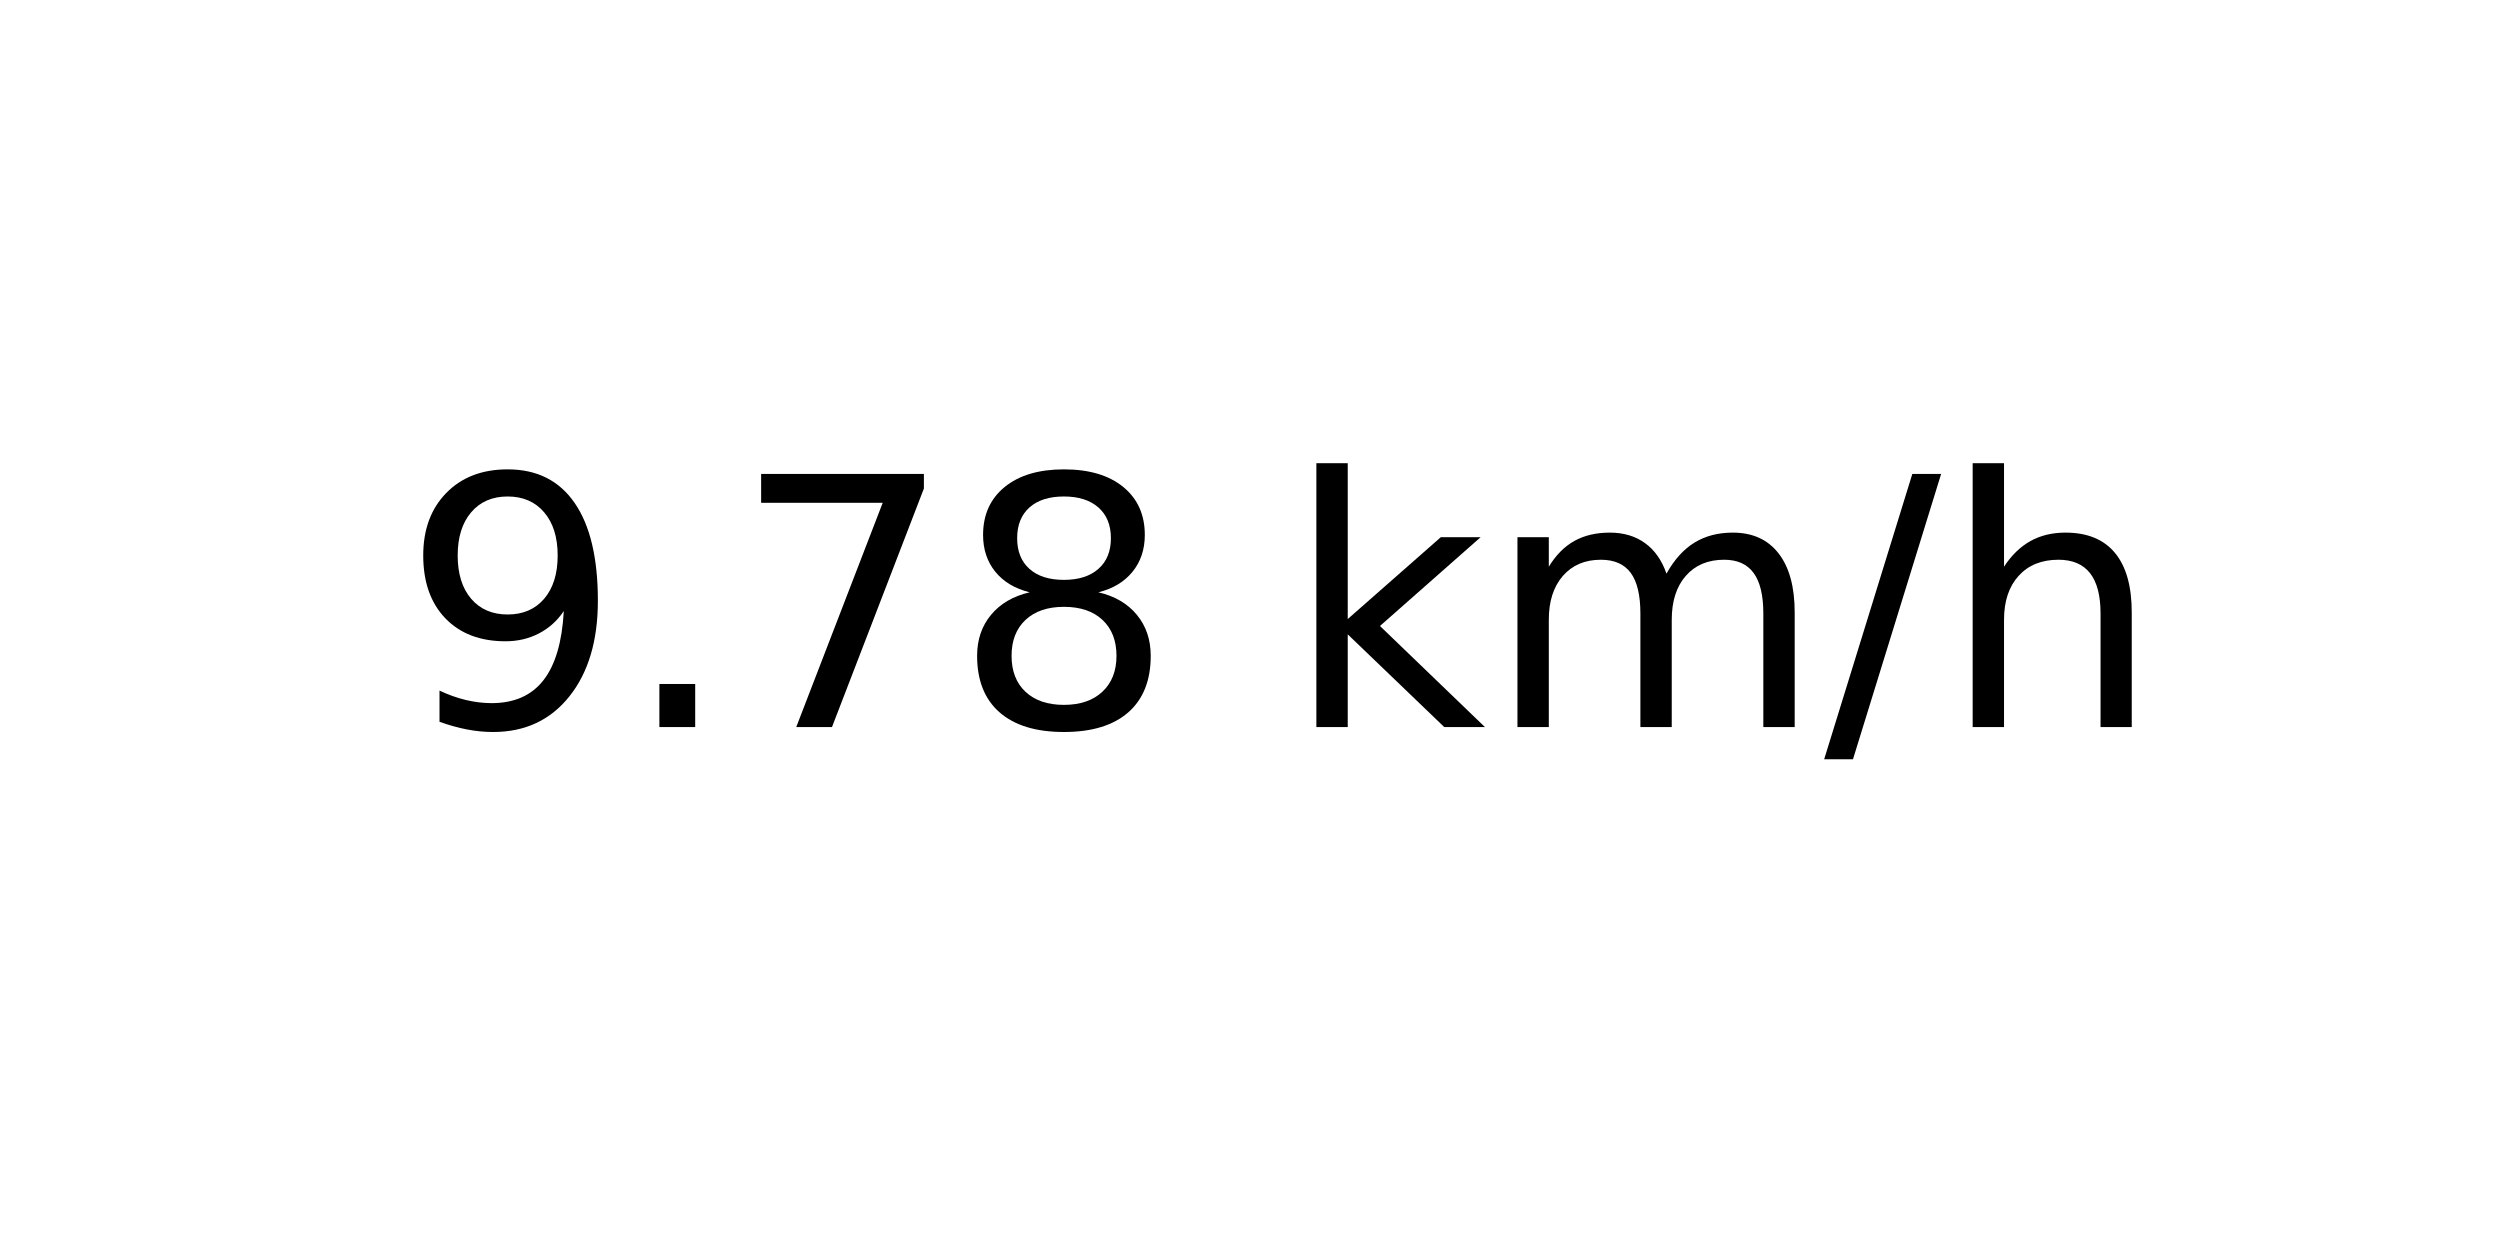
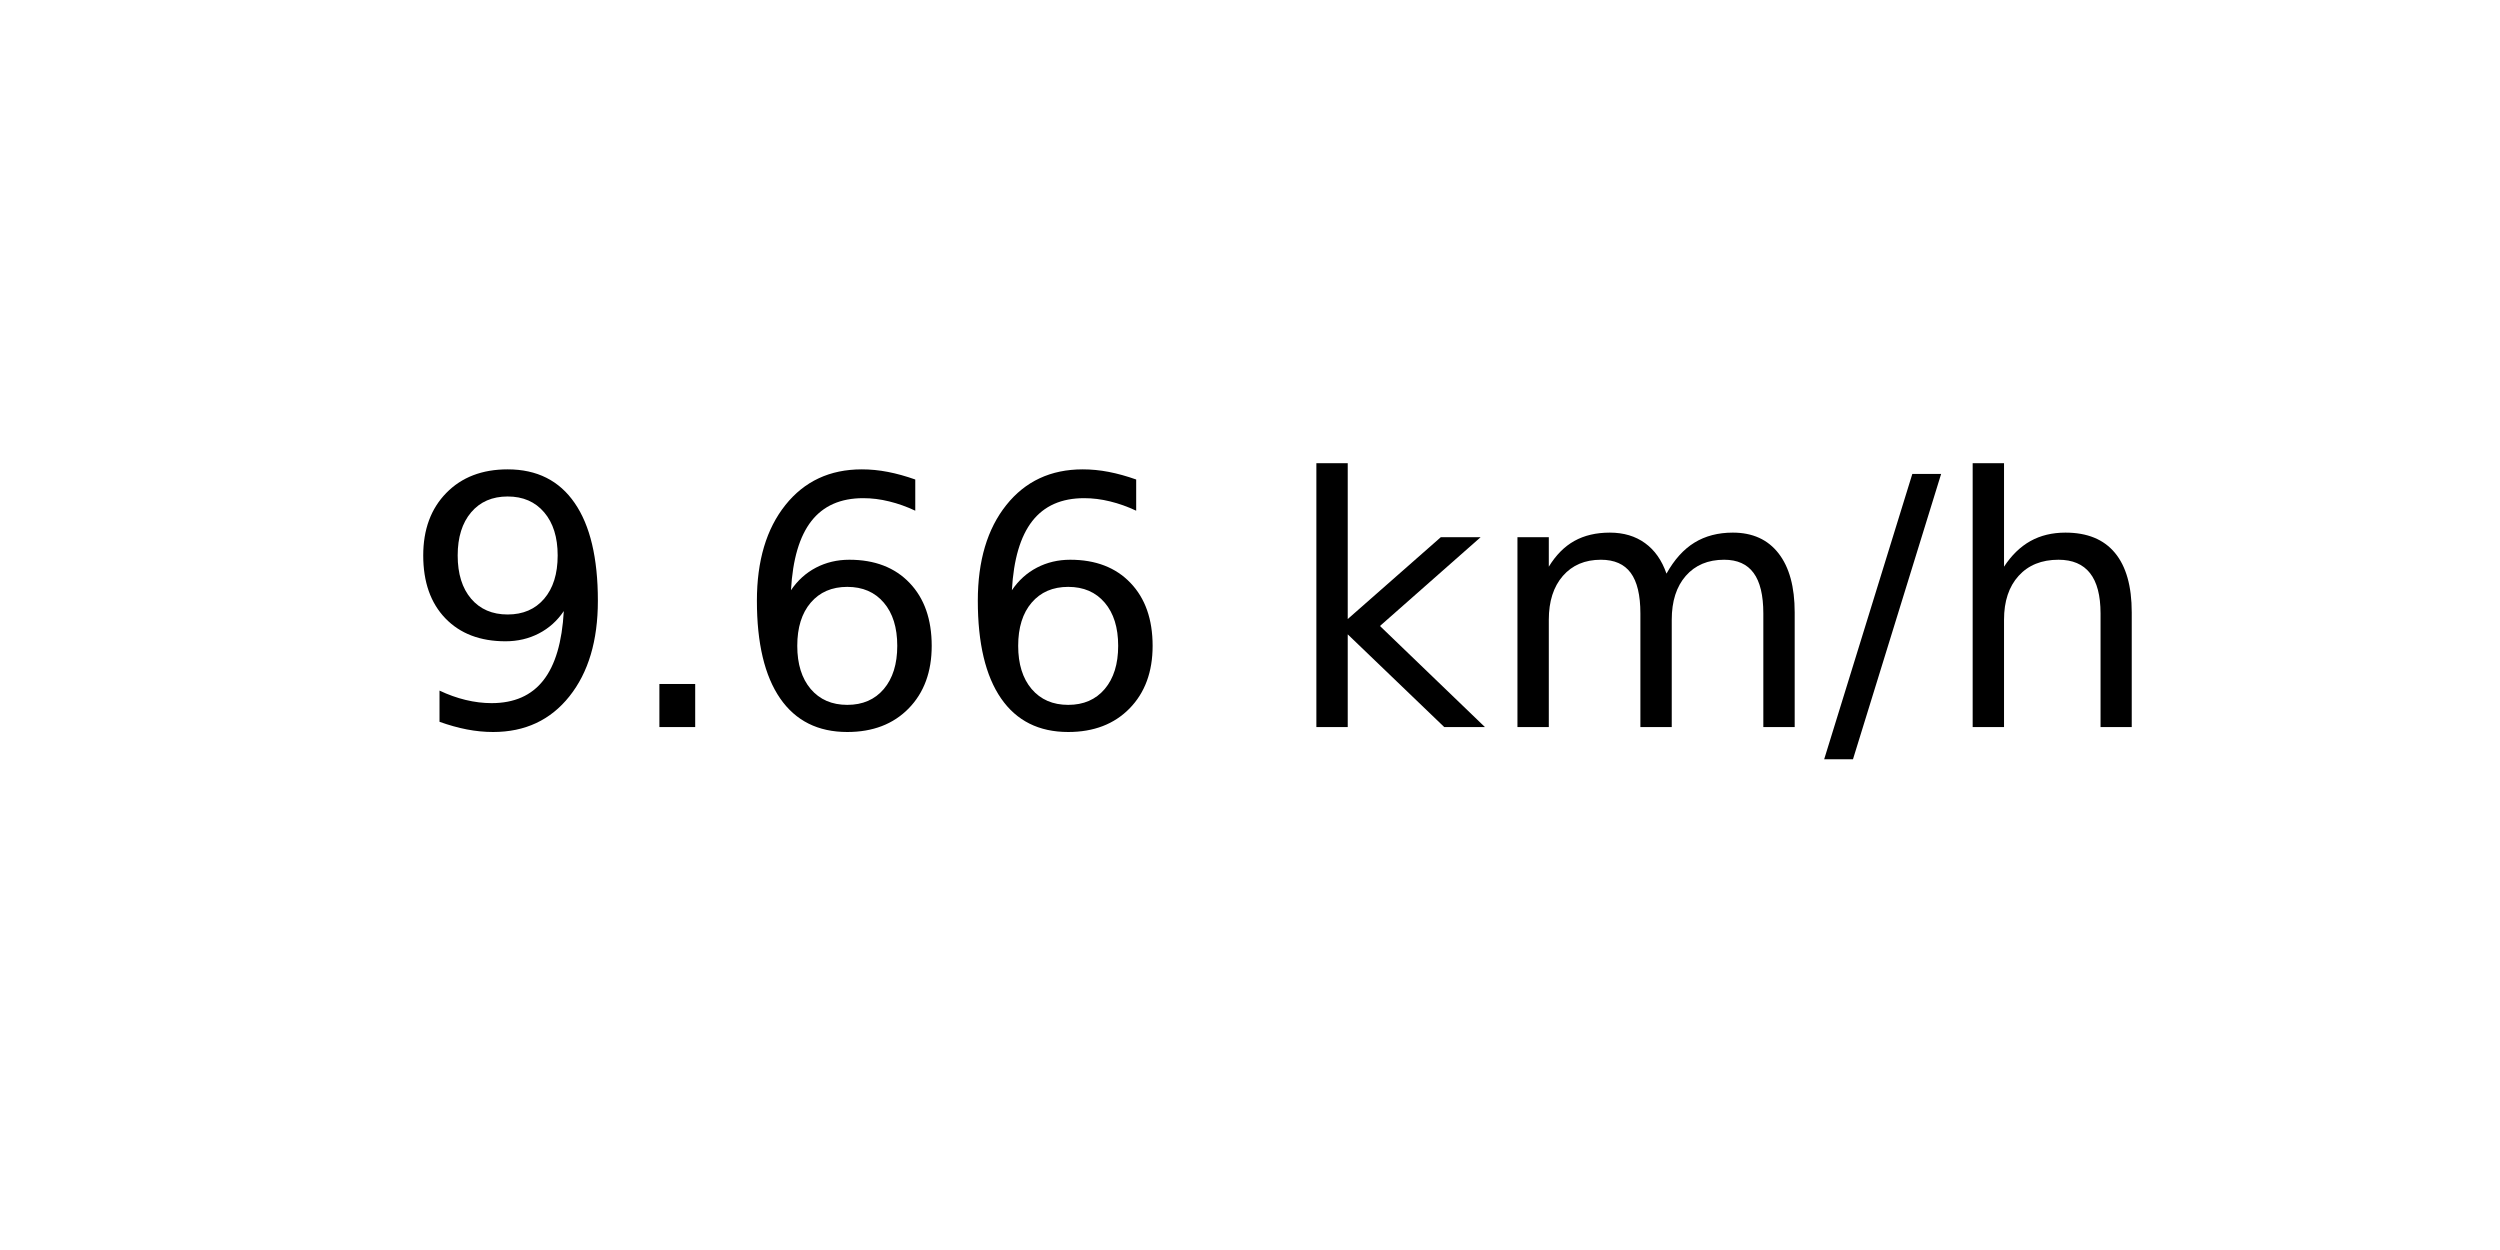
<svg xmlns="http://www.w3.org/2000/svg" xmlns:xlink="http://www.w3.org/1999/xlink" width="72pt" height="36pt" viewBox="0 0 72 36" version="1.1">
  <defs>
    <style type="text/css">*{stroke-linejoin: round; stroke-linecap: butt}</style>
  </defs>
  <g id="figure_1">
    <g id="axes_1">
      <g id="text_1">
        <g transform="translate(11.55937 20.93937) scale(0.1 -0.1)">
          <defs>
            <path id="DejaVuSans-39" d="M 703 97  L 703 672  Q 941 559 1184 500  Q 1428 441 1663 441  Q 2288 441 2617 861  Q 2947 1281 2994 2138  Q 2813 1869 2534 1725  Q 2256 1581 1919 1581  Q 1219 1581 811 2004  Q 403 2428 403 3163  Q 403 3881 828 4315  Q 1253 4750 1959 4750  Q 2769 4750 3195 4129  Q 3622 3509 3622 2328  Q 3622 1225 3098 567  Q 2575 -91 1691 -91  Q 1453 -91 1209 -44  Q 966 3 703 97  z M 1959 2075  Q 2384 2075 2632 2365  Q 2881 2656 2881 3163  Q 2881 3666 2632 3958  Q 2384 4250 1959 4250  Q 1534 4250 1286 3958  Q 1038 3666 1038 3163  Q 1038 2656 1286 2365  Q 1534 2075 1959 2075  z " transform="scale(0.015625)" />
            <path id="DejaVuSans-2e" d="M 684 794  L 1344 794  L 1344 0  L 684 0  L 684 794  z " transform="scale(0.015625)" />
-             <path id="DejaVuSans-37" d="M 525 4666  L 3525 4666  L 3525 4397  L 1831 0  L 1172 0  L 2766 4134  L 525 4134  L 525 4666  z " transform="scale(0.015625)" />
-             <path id="DejaVuSans-38" d="M 2034 2216  Q 1584 2216 1326 1975  Q 1069 1734 1069 1313  Q 1069 891 1326 650  Q 1584 409 2034 409  Q 2484 409 2743 651  Q 3003 894 3003 1313  Q 3003 1734 2745 1975  Q 2488 2216 2034 2216  z M 1403 2484  Q 997 2584 770 2862  Q 544 3141 544 3541  Q 544 4100 942 4425  Q 1341 4750 2034 4750  Q 2731 4750 3128 4425  Q 3525 4100 3525 3541  Q 3525 3141 3298 2862  Q 3072 2584 2669 2484  Q 3125 2378 3379 2068  Q 3634 1759 3634 1313  Q 3634 634 3220 271  Q 2806 -91 2034 -91  Q 1263 -91 848 271  Q 434 634 434 1313  Q 434 1759 690 2068  Q 947 2378 1403 2484  z M 1172 3481  Q 1172 3119 1398 2916  Q 1625 2713 2034 2713  Q 2441 2713 2670 2916  Q 2900 3119 2900 3481  Q 2900 3844 2670 4047  Q 2441 4250 2034 4250  Q 1625 4250 1398 4047  Q 1172 3844 1172 3481  z " transform="scale(0.015625)" />
+             <path id="DejaVuSans-36" d="M 2113 2584  Q 1688 2584 1439 2293  Q 1191 2003 1191 1497  Q 1191 994 1439 701  Q 1688 409 2113 409  Q 2538 409 2786 701  Q 3034 994 3034 1497  Q 3034 2003 2786 2293  Q 2538 2584 2113 2584  z M 3366 4563  L 3366 3988  Q 3128 4100 2886 4159  Q 2644 4219 2406 4219  Q 1781 4219 1451 3797  Q 1122 3375 1075 2522  Q 1259 2794 1537 2939  Q 1816 3084 2150 3084  Q 2853 3084 3261 2657  Q 3669 2231 3669 1497  Q 3669 778 3244 343  Q 2819 -91 2113 -91  Q 1303 -91 875 529  Q 447 1150 447 2328  Q 447 3434 972 4092  Q 1497 4750 2381 4750  Q 2619 4750 2861 4703  Q 3103 4656 3366 4563  z " transform="scale(0.015625)" />
            <path id="DejaVuSans-20" transform="scale(0.015625)" />
            <path id="DejaVuSans-6b" d="M 581 4863  L 1159 4863  L 1159 1991  L 2875 3500  L 3609 3500  L 1753 1863  L 3688 0  L 2938 0  L 1159 1709  L 1159 0  L 581 0  L 581 4863  z " transform="scale(0.015625)" />
            <path id="DejaVuSans-6d" d="M 3328 2828  Q 3544 3216 3844 3400  Q 4144 3584 4550 3584  Q 5097 3584 5394 3201  Q 5691 2819 5691 2113  L 5691 0  L 5113 0  L 5113 2094  Q 5113 2597 4934 2840  Q 4756 3084 4391 3084  Q 3944 3084 3684 2787  Q 3425 2491 3425 1978  L 3425 0  L 2847 0  L 2847 2094  Q 2847 2600 2669 2842  Q 2491 3084 2119 3084  Q 1678 3084 1418 2786  Q 1159 2488 1159 1978  L 1159 0  L 581 0  L 581 3500  L 1159 3500  L 1159 2956  Q 1356 3278 1631 3431  Q 1906 3584 2284 3584  Q 2666 3584 2933 3390  Q 3200 3197 3328 2828  z " transform="scale(0.015625)" />
            <path id="DejaVuSans-2f" d="M 1625 4666  L 2156 4666  L 531 -594  L 0 -594  L 1625 4666  z " transform="scale(0.015625)" />
            <path id="DejaVuSans-68" d="M 3513 2113  L 3513 0  L 2938 0  L 2938 2094  Q 2938 2591 2744 2837  Q 2550 3084 2163 3084  Q 1697 3084 1428 2787  Q 1159 2491 1159 1978  L 1159 0  L 581 0  L 581 4863  L 1159 4863  L 1159 2956  Q 1366 3272 1645 3428  Q 1925 3584 2291 3584  Q 2894 3584 3203 3211  Q 3513 2838 3513 2113  z " transform="scale(0.015625)" />
          </defs>
          <use xlink:href="#DejaVuSans-39" />
          <use xlink:href="#DejaVuSans-2e" x="63.623" />
-           <use xlink:href="#DejaVuSans-37" x="95.41" />
-           <use xlink:href="#DejaVuSans-38" x="159.033" />
+           <use xlink:href="#DejaVuSans-36" x="95.41" />
+           <use xlink:href="#DejaVuSans-36" x="159.033" />
          <use xlink:href="#DejaVuSans-20" x="222.656" />
          <use xlink:href="#DejaVuSans-6b" x="254.443" />
          <use xlink:href="#DejaVuSans-6d" x="312.354" />
          <use xlink:href="#DejaVuSans-2f" x="409.766" />
          <use xlink:href="#DejaVuSans-68" x="443.457" />
        </g>
      </g>
    </g>
  </g>
</svg>
